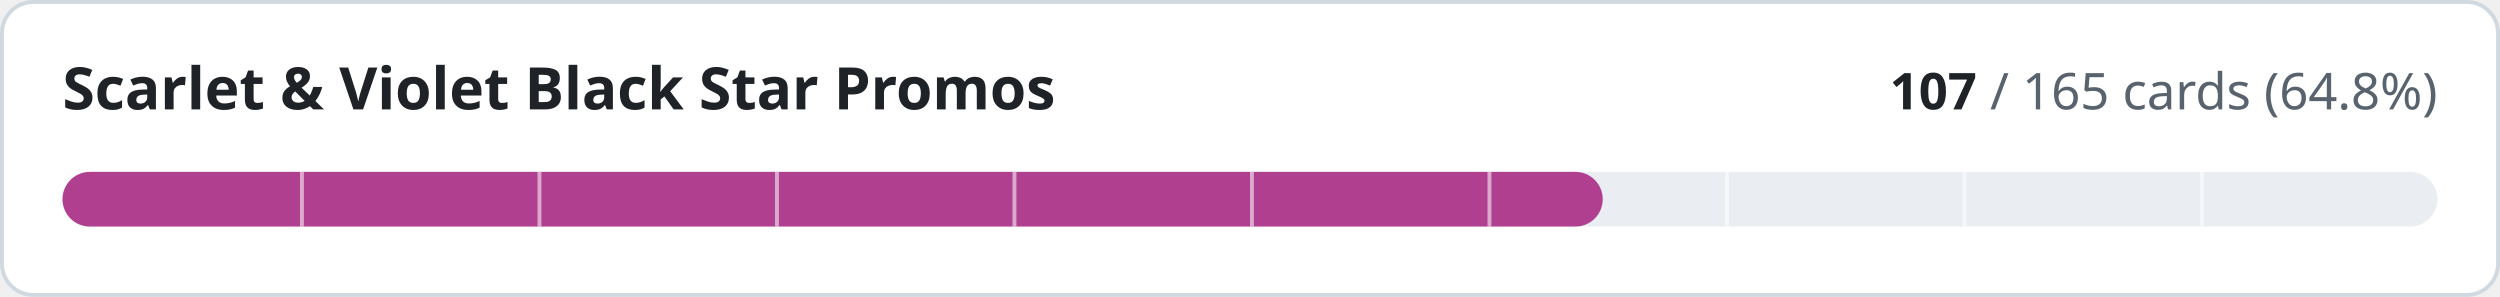
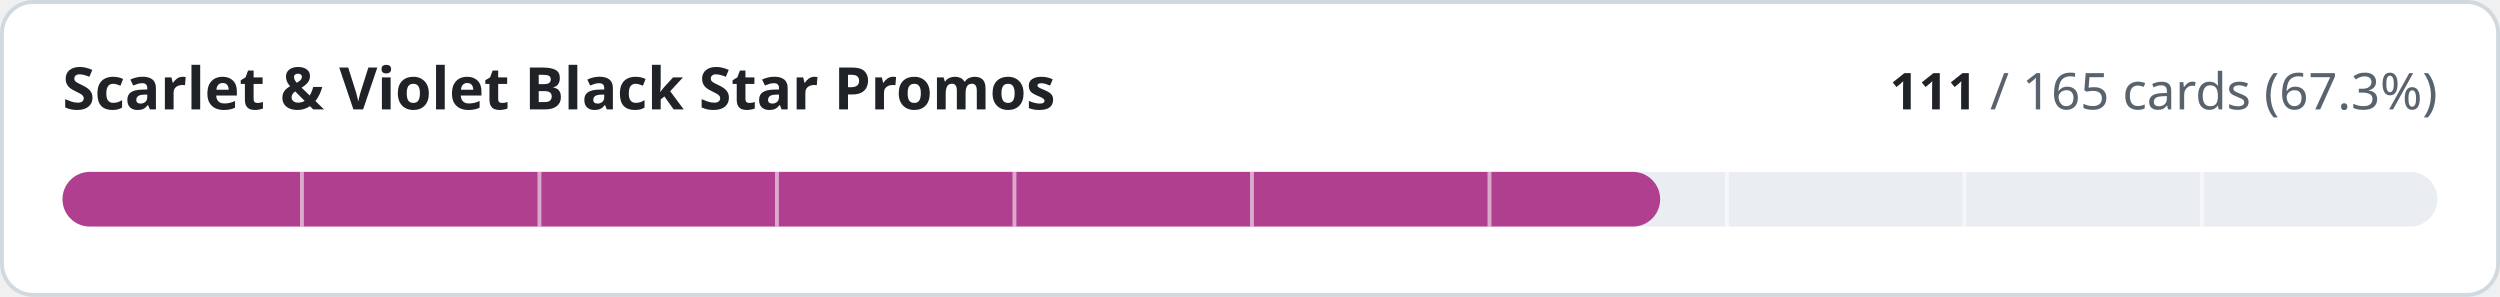
- <svg xmlns="http://www.w3.org/2000/svg" width="640" height="76" viewBox="0 0 640 76" role="img" aria-label="Scarlet &amp; Violet Black Star Promos: 107 of 165 cards implemented">
+ <svg xmlns="http://www.w3.org/2000/svg" width="640" height="76" viewBox="0 0 640 76" role="img" aria-label="Scarlet &amp; Violet Black Star Promos: 111 of 165 cards implemented">
  <style>
.t{fill:#1f2328}.m{fill:#59636e}.trk{fill:#eaeef2}.bd{stroke:#d1d9e0}.bg{fill:#ffffff}
@media (prefers-color-scheme:dark){.t{fill:#f0f6fc}.m{fill:#9198a1}.trk{fill:#262c36}.bd{stroke:#3d444d}.bg{fill:#0d1117}}
text{font-family:-apple-system,BlinkMacSystemFont,'Segoe UI','Noto Sans',Helvetica,Arial,sans-serif;font-variant-numeric:tabular-nums}
</style>
  <rect class="bg bd" x="0.5" y="0.5" width="639" height="75" rx="8" stroke-width="1" />
  <text class="t" x="16" y="28" font-size="15" font-weight="600">Scarlet &amp; Violet Black Star Promos</text>
  <text class="m" x="624" y="28" font-size="13" text-anchor="end">
-     <tspan class="t" font-weight="600">107</tspan> / 165 cards (64.8%)</text>
+     <tspan class="t" font-weight="600">111</tspan> / 165 cards (67.3%)</text>
  <rect class="trk" x="16" y="44" width="608" height="14" rx="7" />
-   <rect x="16" y="44" width="394.3" height="14" rx="7" fill="#b0408f" />
+   <rect x="16" y="44" width="409.0" height="14" rx="7" fill="#b0408f" />
  <rect x="76.8" y="44" width="1" height="14" class="bg" opacity="0.55" />
  <rect x="137.6" y="44" width="1" height="14" class="bg" opacity="0.55" />
  <rect x="198.4" y="44" width="1" height="14" class="bg" opacity="0.55" />
  <rect x="259.2" y="44" width="1" height="14" class="bg" opacity="0.55" />
  <rect x="320.0" y="44" width="1" height="14" class="bg" opacity="0.55" />
  <rect x="380.8" y="44" width="1" height="14" class="bg" opacity="0.55" />
  <rect x="441.6" y="44" width="1" height="14" class="bg" opacity="0.55" />
  <rect x="502.4" y="44" width="1" height="14" class="bg" opacity="0.55" />
  <rect x="563.2" y="44" width="1" height="14" class="bg" opacity="0.55" />
</svg>
